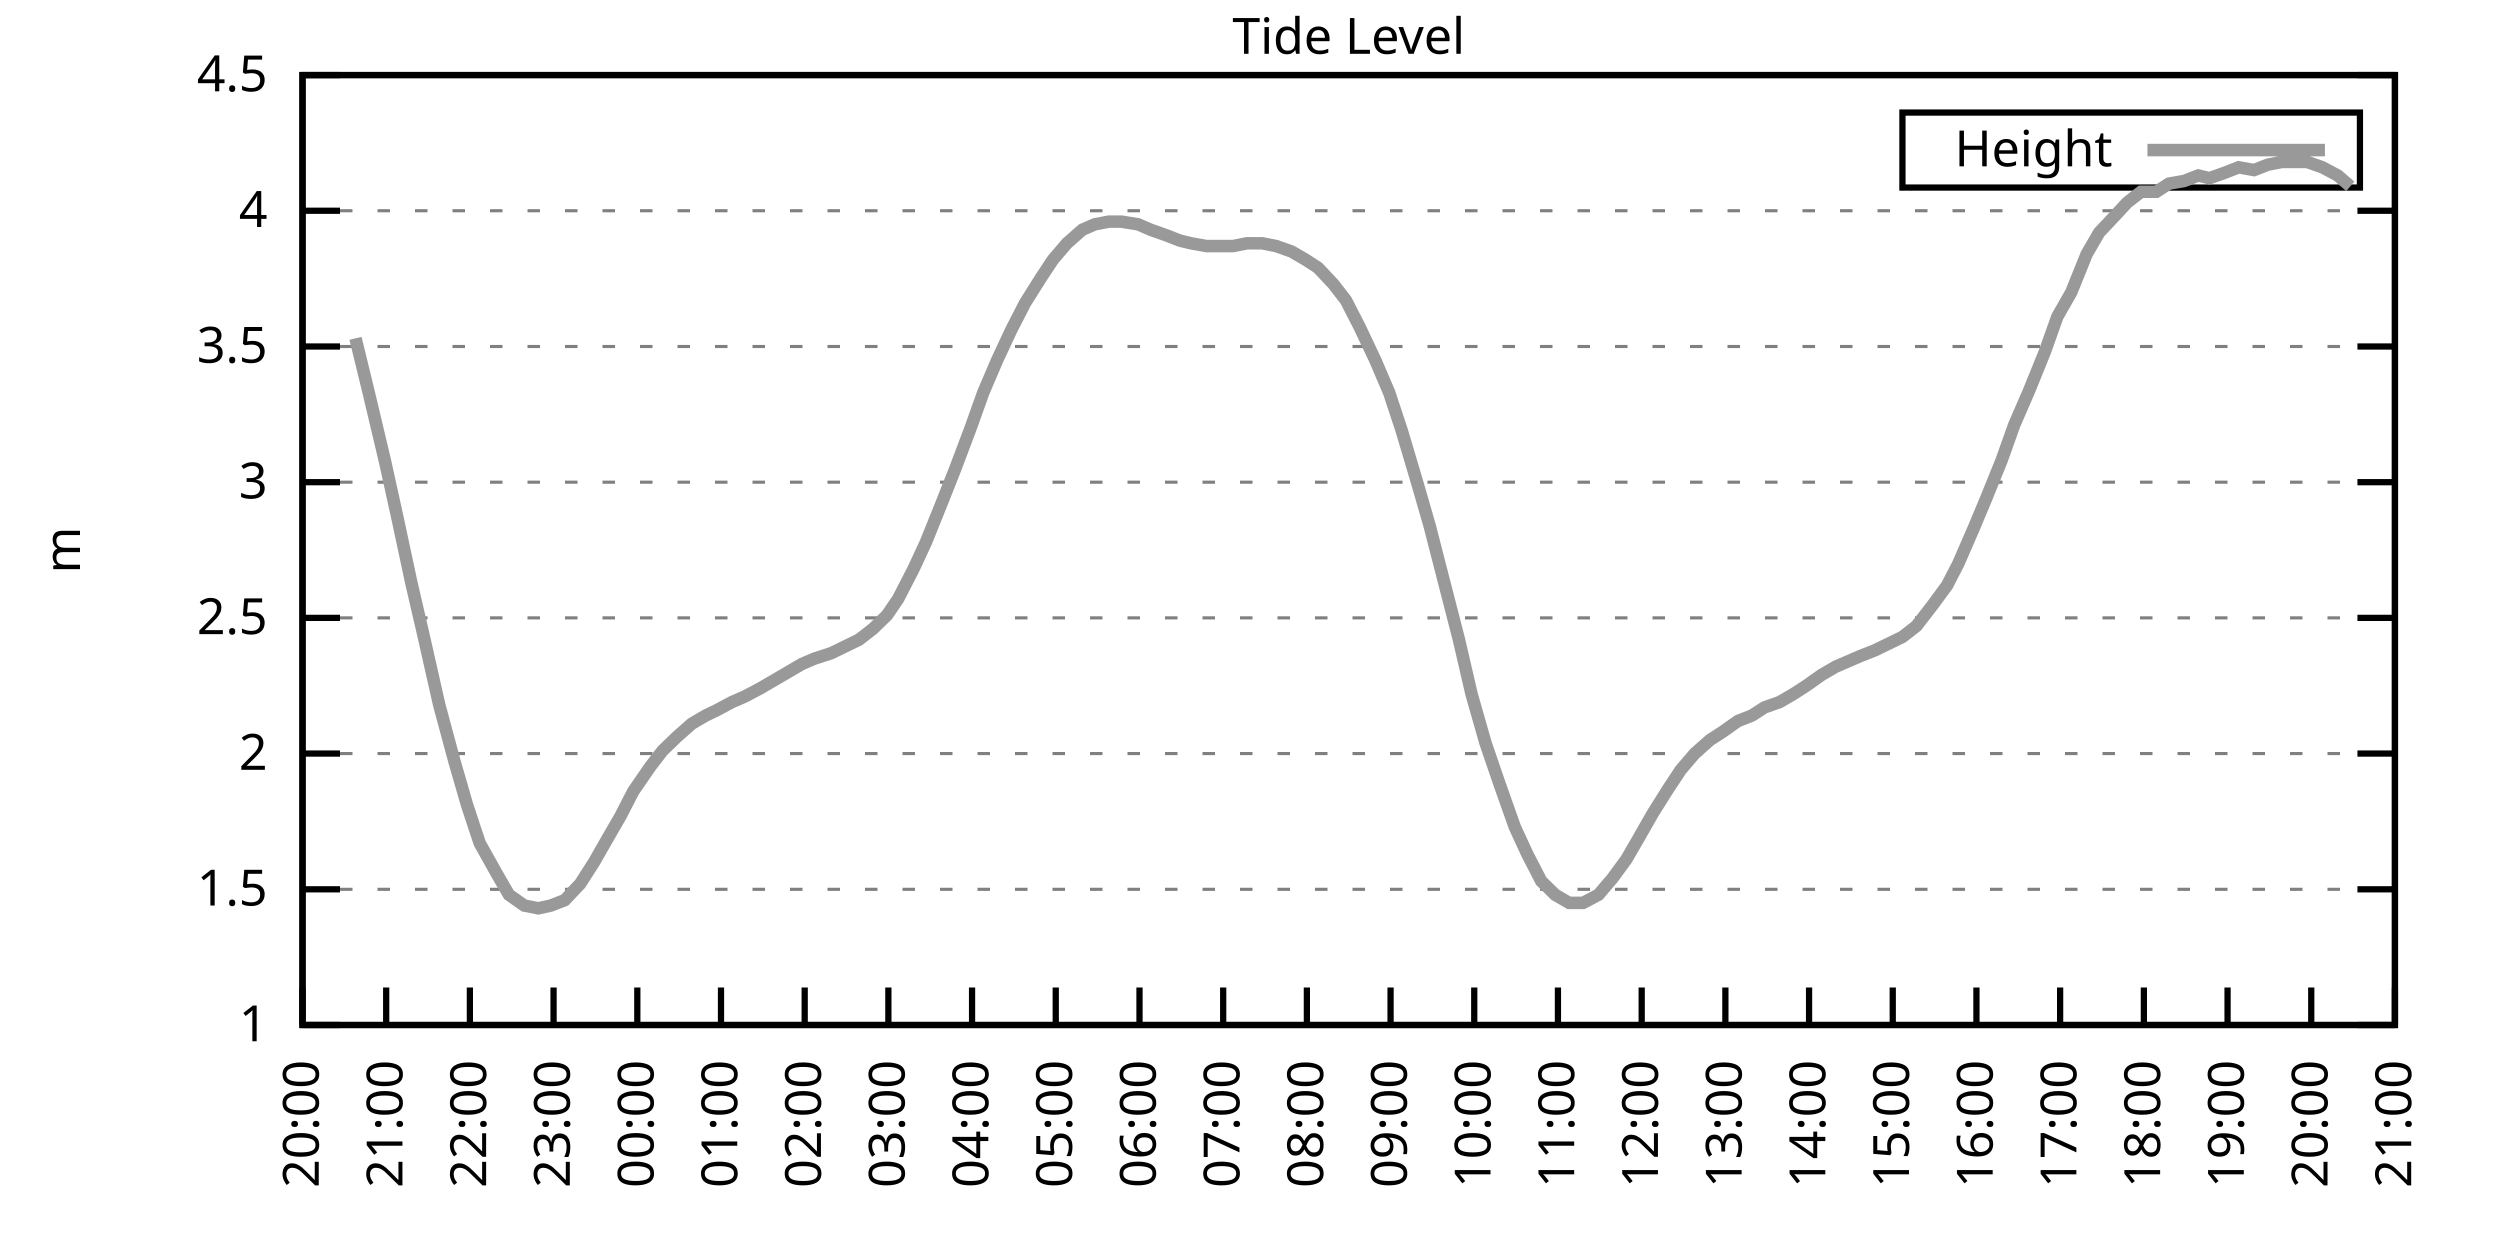
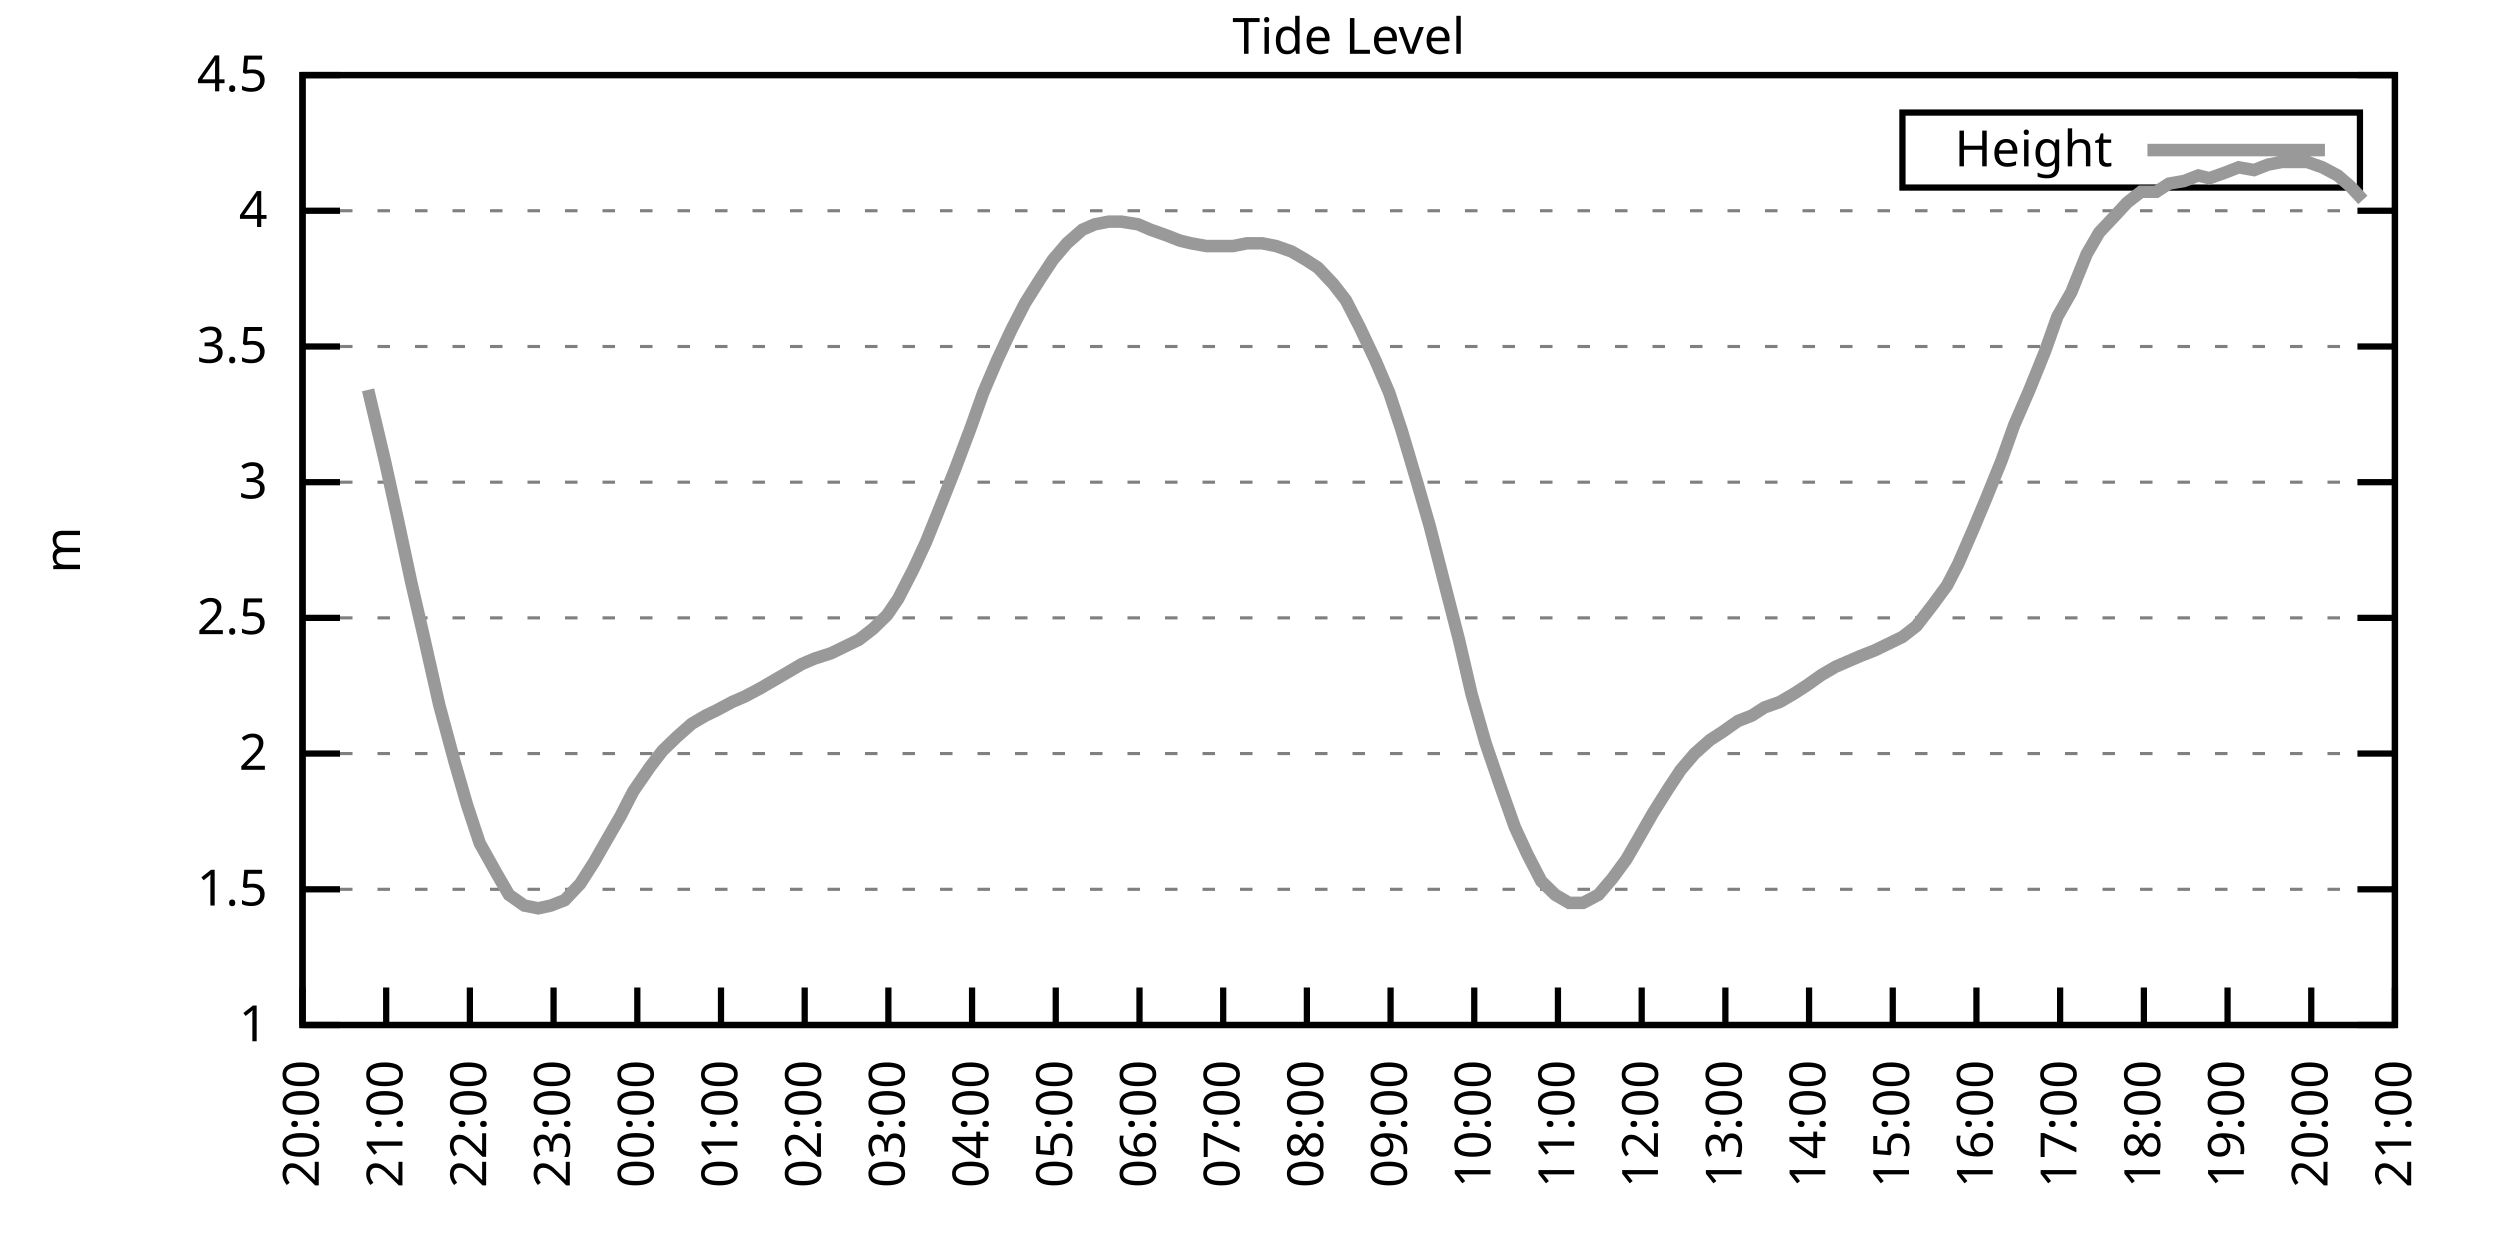
<svg xmlns="http://www.w3.org/2000/svg" xmlns:xlink="http://www.w3.org/1999/xlink" width="400" height="200" viewBox="0 0 400 200">
  <g id="gnuplot_canvas">
    <rect x="0" y="0" width="400" height="200" fill="none" />
    <defs>
      <circle id="gpDot" r="0.5" stroke-width="0.5" stroke="currentColor" />
      <path id="gpPt0" stroke-width="0.333" stroke="currentColor" d="M-1,0 h2 M0,-1 v2" />
      <path id="gpPt1" stroke-width="0.333" stroke="currentColor" d="M-1,-1 L1,1 M1,-1 L-1,1" />
      <path id="gpPt2" stroke-width="0.333" stroke="currentColor" d="M-1,0 L1,0 M0,-1 L0,1 M-1,-1 L1,1 M-1,1 L1,-1" />
      <rect id="gpPt3" stroke-width="0.333" stroke="currentColor" x="-1" y="-1" width="2" height="2" />
      <rect id="gpPt4" stroke-width="0.333" stroke="currentColor" fill="currentColor" x="-1" y="-1" width="2" height="2" />
      <circle id="gpPt5" stroke-width="0.333" stroke="currentColor" cx="0" cy="0" r="1" />
      <use xlink:href="#gpPt5" id="gpPt6" fill="currentColor" stroke="none" />
      <path id="gpPt7" stroke-width="0.333" stroke="currentColor" d="M0,-1.33 L-1.33,0.67 L1.33,0.67 z" />
      <use xlink:href="#gpPt7" id="gpPt8" fill="currentColor" stroke="none" />
      <use xlink:href="#gpPt7" id="gpPt9" stroke="currentColor" transform="rotate(180)" />
      <use xlink:href="#gpPt9" id="gpPt10" fill="currentColor" stroke="none" />
      <use xlink:href="#gpPt3" id="gpPt11" stroke="currentColor" transform="rotate(45)" />
      <use xlink:href="#gpPt11" id="gpPt12" fill="currentColor" stroke="none" />
      <path id="gpPt13" stroke-width="0.333" stroke="currentColor" d="M0,1.330 L1.265,0.411 L0.782,-1.067 L-0.782,-1.076 L-1.265,0.411 z" />
      <use xlink:href="#gpPt13" id="gpPt14" fill="currentColor" stroke="none" />
      <filter id="textbox" filterUnits="objectBoundingBox" x="0" y="0" height="1" width="1">
        <feFlood flood-color="white" flood-opacity="1" result="bgnd" />
        <feComposite in="SourceGraphic" in2="bgnd" operator="atop" />
      </filter>
      <filter id="greybox" filterUnits="objectBoundingBox" x="0" y="0" height="1" width="1">
        <feFlood flood-color="lightgrey" flood-opacity="1" result="grey" />
        <feComposite in="SourceGraphic" in2="grey" operator="atop" />
      </filter>
    </defs>
    <g fill="none" color="white" stroke="currentColor" stroke-width="1.00" stroke-linecap="butt" stroke-linejoin="miter">
</g>
    <g fill="none" color="black" stroke="currentColor" stroke-width="1.00" stroke-linecap="butt" stroke-linejoin="miter">
      <g stroke="none" shape-rendering="crispEdges">
        <polygon fill="rgb(255, 255, 255)" points="48.40,164.00 383.18,164.00 383.18,12.02 48.40,12.02 " />
      </g>
    </g>
    <g fill="none" color="black" stroke="currentColor" stroke-width="1.00" stroke-linecap="butt" stroke-linejoin="miter">
</g>
    <g fill="none" color="black" stroke="black" stroke-width="0.50" stroke-linecap="butt" stroke-linejoin="miter">
</g>
    <g fill="none" color="gray" stroke="currentColor" stroke-width="0.50" stroke-linecap="butt" stroke-linejoin="miter">
      <path stroke="gray" stroke-dasharray="2,4" class="gridline" d="M48.40,164.00 L383.19,164.00  " />
    </g>
    <g fill="none" color="gray" stroke="gray" stroke-width="1.00" stroke-linecap="butt" stroke-linejoin="miter">
</g>
    <g fill="none" color="black" stroke="currentColor" stroke-width="1.00" stroke-linecap="butt" stroke-linejoin="miter">
      <path stroke="black" d="M48.40,164.00 L54.40,164.00 M383.19,164.00 L377.19,164.00  " />
      <g transform="translate(42.80,166.60)" stroke="none" fill="black" font-family="Sans" font-size="8.00" text-anchor="end">
        <text>
          <tspan font-family="Sans"> 1</tspan>
        </text>
      </g>
    </g>
    <g fill="none" color="black" stroke="currentColor" stroke-width="1.00" stroke-linecap="butt" stroke-linejoin="miter">
</g>
    <g fill="none" color="black" stroke="black" stroke-width="0.50" stroke-linecap="butt" stroke-linejoin="miter">
</g>
    <g fill="none" color="gray" stroke="currentColor" stroke-width="0.50" stroke-linecap="butt" stroke-linejoin="miter">
      <path stroke="gray" stroke-dasharray="2,4" class="gridline" d="M48.40,142.29 L383.19,142.29  " />
    </g>
    <g fill="none" color="gray" stroke="gray" stroke-width="1.00" stroke-linecap="butt" stroke-linejoin="miter">
</g>
    <g fill="none" color="black" stroke="currentColor" stroke-width="1.00" stroke-linecap="butt" stroke-linejoin="miter">
      <path stroke="black" d="M48.40,142.29 L54.40,142.29 M383.19,142.29 L377.19,142.29  " />
      <g transform="translate(42.80,144.89)" stroke="none" fill="black" font-family="Sans" font-size="8.00" text-anchor="end">
        <text>
          <tspan font-family="Sans"> 1.5</tspan>
        </text>
      </g>
    </g>
    <g fill="none" color="black" stroke="currentColor" stroke-width="1.00" stroke-linecap="butt" stroke-linejoin="miter">
</g>
    <g fill="none" color="black" stroke="black" stroke-width="0.50" stroke-linecap="butt" stroke-linejoin="miter">
</g>
    <g fill="none" color="gray" stroke="currentColor" stroke-width="0.50" stroke-linecap="butt" stroke-linejoin="miter">
      <path stroke="gray" stroke-dasharray="2,4" class="gridline" d="M48.40,120.57 L383.19,120.57  " />
    </g>
    <g fill="none" color="gray" stroke="gray" stroke-width="1.00" stroke-linecap="butt" stroke-linejoin="miter">
</g>
    <g fill="none" color="black" stroke="currentColor" stroke-width="1.00" stroke-linecap="butt" stroke-linejoin="miter">
      <path stroke="black" d="M48.40,120.57 L54.40,120.57 M383.19,120.57 L377.19,120.57  " />
      <g transform="translate(42.80,123.17)" stroke="none" fill="black" font-family="Sans" font-size="8.00" text-anchor="end">
        <text>
          <tspan font-family="Sans"> 2</tspan>
        </text>
      </g>
    </g>
    <g fill="none" color="black" stroke="currentColor" stroke-width="1.00" stroke-linecap="butt" stroke-linejoin="miter">
</g>
    <g fill="none" color="black" stroke="black" stroke-width="0.50" stroke-linecap="butt" stroke-linejoin="miter">
</g>
    <g fill="none" color="gray" stroke="currentColor" stroke-width="0.50" stroke-linecap="butt" stroke-linejoin="miter">
      <path stroke="gray" stroke-dasharray="2,4" class="gridline" d="M48.40,98.86 L383.19,98.86  " />
    </g>
    <g fill="none" color="gray" stroke="gray" stroke-width="1.00" stroke-linecap="butt" stroke-linejoin="miter">
</g>
    <g fill="none" color="black" stroke="currentColor" stroke-width="1.00" stroke-linecap="butt" stroke-linejoin="miter">
      <path stroke="black" d="M48.40,98.86 L54.40,98.86 M383.19,98.86 L377.19,98.86  " />
      <g transform="translate(42.80,101.46)" stroke="none" fill="black" font-family="Sans" font-size="8.00" text-anchor="end">
        <text>
          <tspan font-family="Sans"> 2.5</tspan>
        </text>
      </g>
    </g>
    <g fill="none" color="black" stroke="currentColor" stroke-width="1.00" stroke-linecap="butt" stroke-linejoin="miter">
</g>
    <g fill="none" color="black" stroke="black" stroke-width="0.50" stroke-linecap="butt" stroke-linejoin="miter">
</g>
    <g fill="none" color="gray" stroke="currentColor" stroke-width="0.50" stroke-linecap="butt" stroke-linejoin="miter">
      <path stroke="gray" stroke-dasharray="2,4" class="gridline" d="M48.40,77.15 L383.19,77.15  " />
    </g>
    <g fill="none" color="gray" stroke="gray" stroke-width="1.00" stroke-linecap="butt" stroke-linejoin="miter">
</g>
    <g fill="none" color="black" stroke="currentColor" stroke-width="1.00" stroke-linecap="butt" stroke-linejoin="miter">
      <path stroke="black" d="M48.40,77.15 L54.40,77.15 M383.19,77.15 L377.19,77.15  " />
      <g transform="translate(42.80,79.75)" stroke="none" fill="black" font-family="Sans" font-size="8.00" text-anchor="end">
        <text>
          <tspan font-family="Sans"> 3</tspan>
        </text>
      </g>
    </g>
    <g fill="none" color="black" stroke="currentColor" stroke-width="1.00" stroke-linecap="butt" stroke-linejoin="miter">
</g>
    <g fill="none" color="black" stroke="black" stroke-width="0.50" stroke-linecap="butt" stroke-linejoin="miter">
</g>
    <g fill="none" color="gray" stroke="currentColor" stroke-width="0.50" stroke-linecap="butt" stroke-linejoin="miter">
      <path stroke="gray" stroke-dasharray="2,4" class="gridline" d="M48.40,55.44 L383.19,55.44  " />
    </g>
    <g fill="none" color="gray" stroke="gray" stroke-width="1.00" stroke-linecap="butt" stroke-linejoin="miter">
</g>
    <g fill="none" color="black" stroke="currentColor" stroke-width="1.00" stroke-linecap="butt" stroke-linejoin="miter">
      <path stroke="black" d="M48.40,55.44 L54.40,55.44 M383.19,55.44 L377.19,55.44  " />
      <g transform="translate(42.80,58.04)" stroke="none" fill="black" font-family="Sans" font-size="8.00" text-anchor="end">
        <text>
          <tspan font-family="Sans"> 3.5</tspan>
        </text>
      </g>
    </g>
    <g fill="none" color="black" stroke="currentColor" stroke-width="1.00" stroke-linecap="butt" stroke-linejoin="miter">
</g>
    <g fill="none" color="black" stroke="black" stroke-width="0.50" stroke-linecap="butt" stroke-linejoin="miter">
</g>
    <g fill="none" color="gray" stroke="currentColor" stroke-width="0.50" stroke-linecap="butt" stroke-linejoin="miter">
      <path stroke="gray" stroke-dasharray="2,4" class="gridline" d="M48.40,33.72 L383.19,33.72  " />
    </g>
    <g fill="none" color="gray" stroke="gray" stroke-width="1.00" stroke-linecap="butt" stroke-linejoin="miter">
</g>
    <g fill="none" color="black" stroke="currentColor" stroke-width="1.00" stroke-linecap="butt" stroke-linejoin="miter">
      <path stroke="black" d="M48.40,33.72 L54.40,33.72 M383.19,33.72 L377.19,33.72  " />
      <g transform="translate(42.80,36.32)" stroke="none" fill="black" font-family="Sans" font-size="8.00" text-anchor="end">
        <text>
          <tspan font-family="Sans"> 4</tspan>
        </text>
      </g>
    </g>
    <g fill="none" color="black" stroke="currentColor" stroke-width="1.00" stroke-linecap="butt" stroke-linejoin="miter">
</g>
    <g fill="none" color="black" stroke="black" stroke-width="0.50" stroke-linecap="butt" stroke-linejoin="miter">
</g>
    <g fill="none" color="gray" stroke="currentColor" stroke-width="0.50" stroke-linecap="butt" stroke-linejoin="miter">
      <path stroke="gray" stroke-dasharray="2,4" class="gridline" d="M48.40,12.01 L383.19,12.01  " />
    </g>
    <g fill="none" color="gray" stroke="gray" stroke-width="1.00" stroke-linecap="butt" stroke-linejoin="miter">
</g>
    <g fill="none" color="black" stroke="currentColor" stroke-width="1.00" stroke-linecap="butt" stroke-linejoin="miter">
      <path stroke="black" d="M48.40,12.01 L54.40,12.01 M383.19,12.01 L377.19,12.01  " />
      <g transform="translate(42.80,14.61)" stroke="none" fill="black" font-family="Sans" font-size="8.00" text-anchor="end">
        <text>
          <tspan font-family="Sans"> 4.5</tspan>
        </text>
      </g>
    </g>
    <g fill="none" color="black" stroke="currentColor" stroke-width="1.00" stroke-linecap="butt" stroke-linejoin="miter">
      <path stroke="black" d="M48.40,164.00 L48.40,158.00  " />
      <g transform="translate(51.00,169.60) rotate(270.00)" stroke="none" fill="black" font-family="Sans" font-size="8.00" text-anchor="end">
        <text>
          <tspan font-family="Sans">20:00</tspan>
        </text>
      </g>
    </g>
    <g fill="none" color="black" stroke="currentColor" stroke-width="1.00" stroke-linecap="butt" stroke-linejoin="miter">
      <path stroke="black" d="M61.79,164.00 L61.79,158.00  " />
      <g transform="translate(64.39,169.60) rotate(270.00)" stroke="none" fill="black" font-family="Sans" font-size="8.00" text-anchor="end">
        <text>
          <tspan font-family="Sans">21:00</tspan>
        </text>
      </g>
    </g>
    <g fill="none" color="black" stroke="currentColor" stroke-width="1.00" stroke-linecap="butt" stroke-linejoin="miter">
      <path stroke="black" d="M75.18,164.00 L75.18,158.00  " />
      <g transform="translate(77.78,169.60) rotate(270.00)" stroke="none" fill="black" font-family="Sans" font-size="8.00" text-anchor="end">
        <text>
          <tspan font-family="Sans">22:00</tspan>
        </text>
      </g>
    </g>
    <g fill="none" color="black" stroke="currentColor" stroke-width="1.00" stroke-linecap="butt" stroke-linejoin="miter">
      <path stroke="black" d="M88.57,164.00 L88.57,158.00  " />
      <g transform="translate(91.17,169.60) rotate(270.00)" stroke="none" fill="black" font-family="Sans" font-size="8.00" text-anchor="end">
        <text>
          <tspan font-family="Sans">23:00</tspan>
        </text>
      </g>
    </g>
    <g fill="none" color="black" stroke="currentColor" stroke-width="1.00" stroke-linecap="butt" stroke-linejoin="miter">
      <path stroke="black" d="M101.97,164.00 L101.97,158.00  " />
      <g transform="translate(104.57,169.60) rotate(270.00)" stroke="none" fill="black" font-family="Sans" font-size="8.00" text-anchor="end">
        <text>
          <tspan font-family="Sans">00:00</tspan>
        </text>
      </g>
    </g>
    <g fill="none" color="black" stroke="currentColor" stroke-width="1.00" stroke-linecap="butt" stroke-linejoin="miter">
      <path stroke="black" d="M115.36,164.00 L115.36,158.00  " />
      <g transform="translate(117.96,169.60) rotate(270.00)" stroke="none" fill="black" font-family="Sans" font-size="8.00" text-anchor="end">
        <text>
          <tspan font-family="Sans">01:00</tspan>
        </text>
      </g>
    </g>
    <g fill="none" color="black" stroke="currentColor" stroke-width="1.00" stroke-linecap="butt" stroke-linejoin="miter">
      <path stroke="black" d="M128.75,164.00 L128.75,158.00  " />
      <g transform="translate(131.35,169.60) rotate(270.00)" stroke="none" fill="black" font-family="Sans" font-size="8.00" text-anchor="end">
        <text>
          <tspan font-family="Sans">02:00</tspan>
        </text>
      </g>
    </g>
    <g fill="none" color="black" stroke="currentColor" stroke-width="1.00" stroke-linecap="butt" stroke-linejoin="miter">
      <path stroke="black" d="M142.14,164.00 L142.14,158.00  " />
      <g transform="translate(144.74,169.60) rotate(270.00)" stroke="none" fill="black" font-family="Sans" font-size="8.00" text-anchor="end">
        <text>
          <tspan font-family="Sans">03:00</tspan>
        </text>
      </g>
    </g>
    <g fill="none" color="black" stroke="currentColor" stroke-width="1.00" stroke-linecap="butt" stroke-linejoin="miter">
      <path stroke="black" d="M155.53,164.00 L155.53,158.00  " />
      <g transform="translate(158.13,169.60) rotate(270.00)" stroke="none" fill="black" font-family="Sans" font-size="8.00" text-anchor="end">
        <text>
          <tspan font-family="Sans">04:00</tspan>
        </text>
      </g>
    </g>
    <g fill="none" color="black" stroke="currentColor" stroke-width="1.00" stroke-linecap="butt" stroke-linejoin="miter">
      <path stroke="black" d="M168.92,164.00 L168.92,158.00  " />
      <g transform="translate(171.52,169.60) rotate(270.00)" stroke="none" fill="black" font-family="Sans" font-size="8.00" text-anchor="end">
        <text>
          <tspan font-family="Sans">05:00</tspan>
        </text>
      </g>
    </g>
    <g fill="none" color="black" stroke="currentColor" stroke-width="1.00" stroke-linecap="butt" stroke-linejoin="miter">
      <path stroke="black" d="M182.32,164.00 L182.32,158.00  " />
      <g transform="translate(184.92,169.60) rotate(270.00)" stroke="none" fill="black" font-family="Sans" font-size="8.00" text-anchor="end">
        <text>
          <tspan font-family="Sans">06:00</tspan>
        </text>
      </g>
    </g>
    <g fill="none" color="black" stroke="currentColor" stroke-width="1.00" stroke-linecap="butt" stroke-linejoin="miter">
      <path stroke="black" d="M195.71,164.00 L195.71,158.00  " />
      <g transform="translate(198.31,169.60) rotate(270.00)" stroke="none" fill="black" font-family="Sans" font-size="8.00" text-anchor="end">
        <text>
          <tspan font-family="Sans">07:00</tspan>
        </text>
      </g>
    </g>
    <g fill="none" color="black" stroke="currentColor" stroke-width="1.00" stroke-linecap="butt" stroke-linejoin="miter">
      <path stroke="black" d="M209.10,164.00 L209.10,158.00  " />
      <g transform="translate(211.70,169.60) rotate(270.00)" stroke="none" fill="black" font-family="Sans" font-size="8.00" text-anchor="end">
        <text>
          <tspan font-family="Sans">08:00</tspan>
        </text>
      </g>
    </g>
    <g fill="none" color="black" stroke="currentColor" stroke-width="1.00" stroke-linecap="butt" stroke-linejoin="miter">
      <path stroke="black" d="M222.49,164.00 L222.49,158.00  " />
      <g transform="translate(225.09,169.60) rotate(270.00)" stroke="none" fill="black" font-family="Sans" font-size="8.00" text-anchor="end">
        <text>
          <tspan font-family="Sans">09:00</tspan>
        </text>
      </g>
    </g>
    <g fill="none" color="black" stroke="currentColor" stroke-width="1.00" stroke-linecap="butt" stroke-linejoin="miter">
      <path stroke="black" d="M235.88,164.00 L235.88,158.00  " />
      <g transform="translate(238.48,169.60) rotate(270.00)" stroke="none" fill="black" font-family="Sans" font-size="8.00" text-anchor="end">
        <text>
          <tspan font-family="Sans">10:00</tspan>
        </text>
      </g>
    </g>
    <g fill="none" color="black" stroke="currentColor" stroke-width="1.00" stroke-linecap="butt" stroke-linejoin="miter">
      <path stroke="black" d="M249.27,164.00 L249.27,158.00  " />
      <g transform="translate(251.87,169.60) rotate(270.00)" stroke="none" fill="black" font-family="Sans" font-size="8.00" text-anchor="end">
        <text>
          <tspan font-family="Sans">11:00</tspan>
        </text>
      </g>
    </g>
    <g fill="none" color="black" stroke="currentColor" stroke-width="1.00" stroke-linecap="butt" stroke-linejoin="miter">
      <path stroke="black" d="M262.67,164.00 L262.67,158.00  " />
      <g transform="translate(265.27,169.60) rotate(270.00)" stroke="none" fill="black" font-family="Sans" font-size="8.00" text-anchor="end">
        <text>
          <tspan font-family="Sans">12:00</tspan>
        </text>
      </g>
    </g>
    <g fill="none" color="black" stroke="currentColor" stroke-width="1.00" stroke-linecap="butt" stroke-linejoin="miter">
      <path stroke="black" d="M276.06,164.00 L276.06,158.00  " />
      <g transform="translate(278.66,169.60) rotate(270.00)" stroke="none" fill="black" font-family="Sans" font-size="8.00" text-anchor="end">
        <text>
          <tspan font-family="Sans">13:00</tspan>
        </text>
      </g>
    </g>
    <g fill="none" color="black" stroke="currentColor" stroke-width="1.00" stroke-linecap="butt" stroke-linejoin="miter">
      <path stroke="black" d="M289.45,164.00 L289.45,158.00  " />
      <g transform="translate(292.05,169.60) rotate(270.00)" stroke="none" fill="black" font-family="Sans" font-size="8.00" text-anchor="end">
        <text>
          <tspan font-family="Sans">14:00</tspan>
        </text>
      </g>
    </g>
    <g fill="none" color="black" stroke="currentColor" stroke-width="1.00" stroke-linecap="butt" stroke-linejoin="miter">
      <path stroke="black" d="M302.84,164.00 L302.84,158.00  " />
      <g transform="translate(305.44,169.60) rotate(270.00)" stroke="none" fill="black" font-family="Sans" font-size="8.00" text-anchor="end">
        <text>
          <tspan font-family="Sans">15:00</tspan>
        </text>
      </g>
    </g>
    <g fill="none" color="black" stroke="currentColor" stroke-width="1.00" stroke-linecap="butt" stroke-linejoin="miter">
      <path stroke="black" d="M316.23,164.00 L316.23,158.00  " />
      <g transform="translate(318.83,169.60) rotate(270.00)" stroke="none" fill="black" font-family="Sans" font-size="8.00" text-anchor="end">
        <text>
          <tspan font-family="Sans">16:00</tspan>
        </text>
      </g>
    </g>
    <g fill="none" color="black" stroke="currentColor" stroke-width="1.00" stroke-linecap="butt" stroke-linejoin="miter">
      <path stroke="black" d="M329.62,164.00 L329.62,158.00  " />
      <g transform="translate(332.22,169.60) rotate(270.00)" stroke="none" fill="black" font-family="Sans" font-size="8.00" text-anchor="end">
        <text>
          <tspan font-family="Sans">17:00</tspan>
        </text>
      </g>
    </g>
    <g fill="none" color="black" stroke="currentColor" stroke-width="1.00" stroke-linecap="butt" stroke-linejoin="miter">
      <path stroke="black" d="M343.02,164.00 L343.02,158.00  " />
      <g transform="translate(345.62,169.60) rotate(270.00)" stroke="none" fill="black" font-family="Sans" font-size="8.00" text-anchor="end">
        <text>
          <tspan font-family="Sans">18:00</tspan>
        </text>
      </g>
    </g>
    <g fill="none" color="black" stroke="currentColor" stroke-width="1.00" stroke-linecap="butt" stroke-linejoin="miter">
      <path stroke="black" d="M356.41,164.00 L356.41,158.00  " />
      <g transform="translate(359.01,169.60) rotate(270.00)" stroke="none" fill="black" font-family="Sans" font-size="8.00" text-anchor="end">
        <text>
          <tspan font-family="Sans">19:00</tspan>
        </text>
      </g>
    </g>
    <g fill="none" color="black" stroke="currentColor" stroke-width="1.00" stroke-linecap="butt" stroke-linejoin="miter">
      <path stroke="black" d="M369.80,164.00 L369.80,158.00  " />
      <g transform="translate(372.40,169.60) rotate(270.00)" stroke="none" fill="black" font-family="Sans" font-size="8.00" text-anchor="end">
        <text>
          <tspan font-family="Sans">20:00</tspan>
        </text>
      </g>
    </g>
    <g fill="none" color="black" stroke="currentColor" stroke-width="1.00" stroke-linecap="butt" stroke-linejoin="miter">
      <path stroke="black" d="M383.19,164.00 L383.19,158.00  " />
      <g transform="translate(385.79,169.60) rotate(270.00)" stroke="none" fill="black" font-family="Sans" font-size="8.00" text-anchor="end">
        <text>
          <tspan font-family="Sans">21:00</tspan>
        </text>
      </g>
    </g>
    <g fill="none" color="black" stroke="currentColor" stroke-width="1.00" stroke-linecap="butt" stroke-linejoin="miter">
</g>
    <g fill="none" color="black" stroke="currentColor" stroke-width="1.00" stroke-linecap="butt" stroke-linejoin="miter">
      <path stroke="black" d="M48.40,12.01 L48.40,164.00 L383.19,164.00 L383.19,12.01 L48.40,12.01 Z  " />
    </g>
    <g fill="none" color="black" stroke="currentColor" stroke-width="1.00" stroke-linecap="butt" stroke-linejoin="miter">
</g>
    <g fill="none" color="black" stroke="currentColor" stroke-width="1.00" stroke-linecap="butt" stroke-linejoin="miter">
      <path stroke="black" d="M304.39,30.01 L304.39,18.01 L377.59,18.01 L377.59,30.01 L304.39,30.01 Z  " />
    </g>
    <g id="Tide_level_plot_1">
      <g fill="none" color="white" stroke="black" stroke-width="2.00" stroke-linecap="butt" stroke-linejoin="miter">
</g>
      <g fill="none" color="black" stroke="currentColor" stroke-width="2.00" stroke-linecap="butt" stroke-linejoin="miter">
        <g transform="translate(337.99,26.61)" stroke="none" fill="black" font-family="Sans" font-size="8.00" text-anchor="end">
          <text>
            <tspan font-family="Sans">Height</tspan>
          </text>
        </g>
      </g>
      <g fill="none" color="black" stroke="currentColor" stroke-width="2.00" stroke-linecap="butt" stroke-linejoin="miter">
-         <path stroke="rgb(153, 153, 153)" d="M343.59,24.01 L371.99,24.01 M56.88,54.13 L58.89,62.38 L61.57,73.67 L63.58,82.79 L65.81,93.22 L67.82,101.90   L70.27,112.76 L72.73,121.88 L74.74,128.83 L76.75,134.90 L79.42,139.68 L81.43,143.16 L83.89,144.89 L86.12,145.33   L88.13,144.89 L90.36,144.02 L92.82,141.42 L95.05,137.94 L97.28,134.04 L99.29,130.56 L101.30,126.65 L103.98,122.75   L105.98,120.14 L108.22,117.97 L110.67,115.80 L112.90,114.49 L114.69,113.63 L117.14,112.32 L119.15,111.45 L121.61,110.15   L123.84,108.85 L126.07,107.55 L128.30,106.24 L130.31,105.38 L132.99,104.51 L134.78,103.64 L137.45,102.34 L139.69,100.60   L141.92,98.43 L143.70,95.82 L146.16,91.04 L148.17,86.70 L150.62,80.62 L152.85,74.98 L155.31,68.46 L157.32,62.82   L159.55,57.61 L161.78,52.83 L164.01,48.49 L166.47,44.58 L168.48,41.54 L170.71,38.93 L173.17,36.76 L175.17,35.89   L177.41,35.46 L179.41,35.46 L182.09,35.89 L184.10,36.76 L186.56,37.63 L188.79,38.50 L190.57,38.93 L193.03,39.37   L195.04,39.37 L197.27,39.37 L199.50,38.93 L201.96,38.93 L204.19,39.37 L206.64,40.24 L208.88,41.54 L210.88,42.84   L213.34,45.45 L215.35,48.05 L217.58,52.40 L220.04,57.61 L222.27,62.82 L224.28,68.90 L226.73,77.15 L228.74,84.10   L230.97,92.78 L233.43,102.34 L235.44,111.02 L237.67,118.84 L239.90,125.35 L242.36,132.30 L244.36,136.64 L246.60,140.98   L248.83,143.16 L251.06,144.46 L253.29,144.46 L255.75,143.16 L257.98,140.55 L260.21,137.51 L262.22,134.04 L264.45,130.13   L266.91,126.22 L268.92,123.18 L271.15,120.57 L273.60,118.40 L275.61,117.10 L278.07,115.36 L280.30,114.49 L282.31,113.19   L284.76,112.32 L286.99,111.02 L289.00,109.72 L291.46,107.98 L293.69,106.68 L295.70,105.81 L297.71,104.94 L299.94,104.07   L302.62,102.77 L304.40,101.90 L306.63,100.16 L309.31,96.69 L311.54,93.65 L313.33,90.18 L315.79,84.53 L317.79,79.75   L320.25,73.67 L322.26,68.03 L324.71,62.38 L327.17,56.30 L329.18,50.66 L331.41,46.75 L333.86,40.67 L335.87,37.20   L338.33,34.59 L340.34,32.42 L342.57,30.68 L345.02,30.68 L347.03,29.38 L349.49,28.95 L351.72,28.08 L353.51,28.51   L355.96,27.64 L358.19,26.77 L360.65,27.21 L362.88,26.34 L365.11,25.91 L367.34,25.91 L369.13,25.91 L371.58,26.77   L374.04,28.08 L376.05,29.81  " />
+         <path stroke="rgb(153, 153, 153)" d="M343.59,24.01 L371.99,24.01 M58.89,62.38 L61.57,73.67 L63.58,82.79 L65.81,93.22 L67.82,101.90 L70.27,112.76   L72.73,121.88 L74.74,128.83 L76.75,134.90 L79.42,139.68 L81.43,143.16 L83.89,144.89 L86.12,145.33 L88.13,144.89   L90.36,144.02 L92.82,141.42 L95.05,137.94 L97.28,134.04 L99.29,130.56 L101.30,126.65 L103.98,122.75 L105.98,120.14   L108.22,117.97 L110.67,115.80 L112.90,114.49 L114.69,113.63 L117.14,112.32 L119.15,111.45 L121.61,110.15 L123.84,108.85   L126.07,107.55 L128.30,106.24 L130.31,105.38 L132.99,104.51 L134.78,103.64 L137.45,102.34 L139.69,100.60 L141.92,98.43   L143.70,95.82 L146.16,91.04 L148.17,86.70 L150.62,80.62 L152.85,74.98 L155.31,68.46 L157.32,62.82 L159.55,57.61   L161.78,52.83 L164.01,48.49 L166.47,44.58 L168.48,41.54 L170.71,38.93 L173.17,36.76 L175.17,35.89 L177.41,35.46   L179.41,35.46 L182.09,35.89 L184.10,36.76 L186.56,37.63 L188.79,38.50 L190.57,38.93 L193.03,39.37 L195.04,39.37   L197.27,39.37 L199.50,38.93 L201.96,38.93 L204.19,39.37 L206.64,40.24 L208.88,41.54 L210.88,42.84 L213.34,45.45   L215.35,48.05 L217.58,52.40 L220.04,57.61 L222.27,62.82 L224.28,68.90 L226.73,77.15 L228.74,84.10 L230.97,92.78   L233.43,102.34 L235.44,111.02 L237.67,118.84 L239.90,125.35 L242.36,132.30 L244.36,136.64 L246.60,140.98 L248.83,143.16   L251.06,144.46 L253.29,144.46 L255.75,143.16 L257.98,140.55 L260.21,137.51 L262.22,134.04 L264.45,130.13 L266.91,126.22   L268.92,123.18 L271.15,120.57 L273.60,118.40 L275.61,117.10 L278.07,115.36 L280.30,114.49 L282.31,113.19 L284.76,112.32   L286.99,111.02 L289.00,109.72 L291.46,107.98 L293.69,106.68 L295.70,105.81 L297.71,104.94 L299.94,104.07 L302.62,102.77   L304.40,101.90 L306.63,100.16 L309.31,96.69 L311.54,93.65 L313.33,90.18 L315.79,84.53 L317.79,79.75 L320.25,73.67   L322.26,68.03 L324.71,62.38 L327.17,56.30 L329.18,50.66 L331.41,46.75 L333.86,40.67 L335.87,37.20 L338.33,34.59   L340.34,32.42 L342.57,30.68 L345.02,30.68 L347.03,29.38 L349.49,28.95 L351.72,28.08 L353.51,28.51 L355.96,27.64   L358.19,26.77 L360.65,27.21 L362.88,26.34 L365.11,25.91 L367.34,25.91 L369.13,25.91 L371.58,26.77 L374.04,28.08   L376.05,29.81 L378.06,31.99  " />
      </g>
    </g>
    <g fill="none" color="black" stroke="currentColor" stroke-width="2.00" stroke-linecap="butt" stroke-linejoin="miter">
</g>
    <g fill="none" color="black" stroke="black" stroke-width="1.00" stroke-linecap="butt" stroke-linejoin="miter">
</g>
    <g fill="none" color="black" stroke="currentColor" stroke-width="1.00" stroke-linecap="butt" stroke-linejoin="miter">
      <path stroke="black" d="M48.40,12.01 L48.40,164.00 L383.19,164.00 L383.19,12.01 L48.40,12.01 Z  " />
      <g transform="translate(12.80,88.01) rotate(270.00)" stroke="none" fill="black" font-family="Sans" font-size="8.00" text-anchor="middle">
        <text>
          <tspan font-family="Sans">m</tspan>
        </text>
      </g>
    </g>
    <g fill="none" color="black" stroke="currentColor" stroke-width="1.00" stroke-linecap="butt" stroke-linejoin="miter">
</g>
    <g fill="none" color="black" stroke="currentColor" stroke-width="1.00" stroke-linecap="butt" stroke-linejoin="miter">
      <g transform="translate(215.79,8.61)" stroke="none" fill="black" font-family="Sans" font-size="8.00" text-anchor="middle">
        <text>
          <tspan font-family="Sans">Tide Level</tspan>
        </text>
      </g>
    </g>
    <g fill="none" color="black" stroke="currentColor" stroke-width="1.00" stroke-linecap="butt" stroke-linejoin="miter">
</g>
  </g>
</svg>
